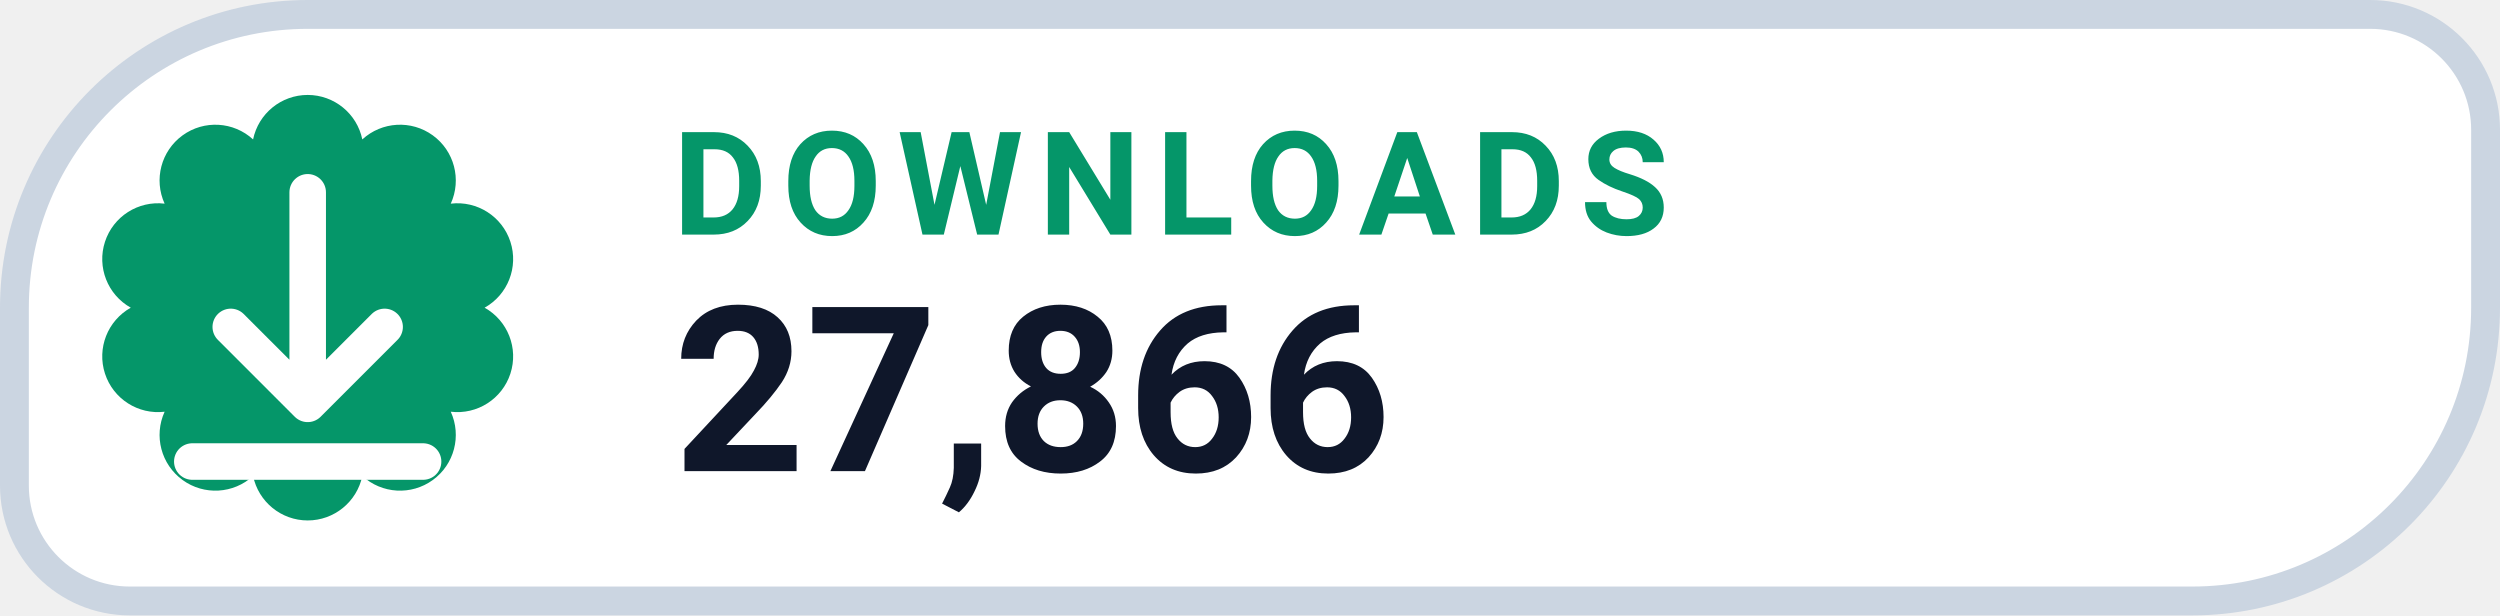
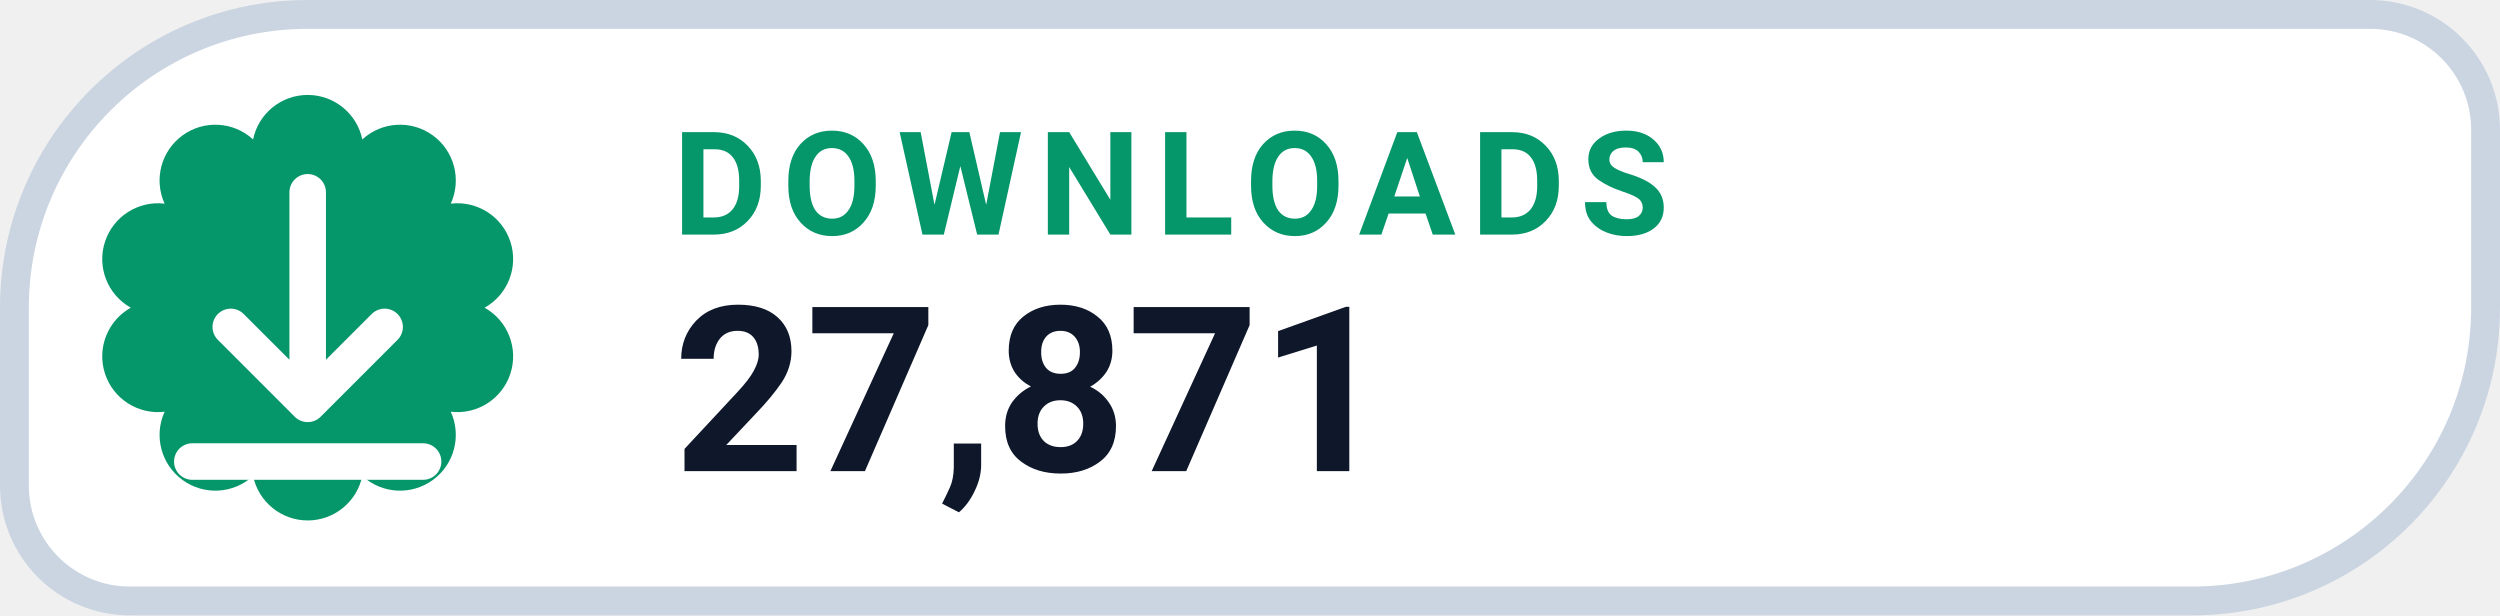
- <svg xmlns="http://www.w3.org/2000/svg" width="130" height="32" viewBox="0 0 130 32" role="img" aria-label="DOWNLOADS 27,866">
+ <svg xmlns="http://www.w3.org/2000/svg" width="130" height="32" viewBox="0 0 130 32" role="img" aria-label="DOWNLOADS 27,871">
  <path d="M 16.00 0.75 H 123.25 A 6.00 6.00 0 0 1 129.25 6.75 V 16.00 A 15.25 15.25 0 0 1 114.00 31.25 H 6.75 A 6.00 6.00 0 0 1 0.75 25.25 V 16.00 A 15.25 15.25 0 0 1 16.00 0.75 Z" fill="#FFFFFF" stroke="#CBD5E1" stroke-width="1.5" />
  <path d="M 13.16 7.25 A 2.90 2.90 0 0 1 18.84 7.25 A 2.90 2.90 0 0 1 23.44 10.59 A 2.90 2.90 0 0 1 25.20 16.00 A 2.90 2.90 0 0 1 23.44 21.41 A 2.90 2.90 0 0 1 18.84 24.75 A 2.90 2.90 0 0 1 13.16 24.75 A 2.90 2.90 0 0 1 8.56 21.41 A 2.90 2.90 0 0 1 6.80 16.00 A 2.90 2.90 0 0 1 8.56 10.59 A 2.90 2.90 0 0 1 13.16 7.25 Z" fill="#059669" />
  <g transform="translate(16 16)" style="color:#FFFFFF;">
    <path d="M0 -6 v11 m0 0 l4 -4 m-4 4 l-4 -4 M-6 8 h12" fill="none" stroke="currentColor" stroke-width="1.9" stroke-linecap="round" stroke-linejoin="round" />
  </g>
  <text x="35" y="12.2" fill="#059669" font-family="-apple-system,BlinkMacSystemFont,'Segoe UI',Roboto,Helvetica,Arial,sans-serif" font-size="7.5" font-weight="700" letter-spacing=".8">DOWNLOADS</text>
-   <text x="35" y="24.5" fill="#0F172A" font-family="-apple-system,BlinkMacSystemFont,'Segoe UI',Roboto,Helvetica,Arial,sans-serif" font-size="12" font-weight="750">27,866</text>
+   <text x="35" y="24.5" fill="#0F172A" font-family="-apple-system,BlinkMacSystemFont,'Segoe UI',Roboto,Helvetica,Arial,sans-serif" font-size="12" font-weight="750">27,871</text>
</svg>
